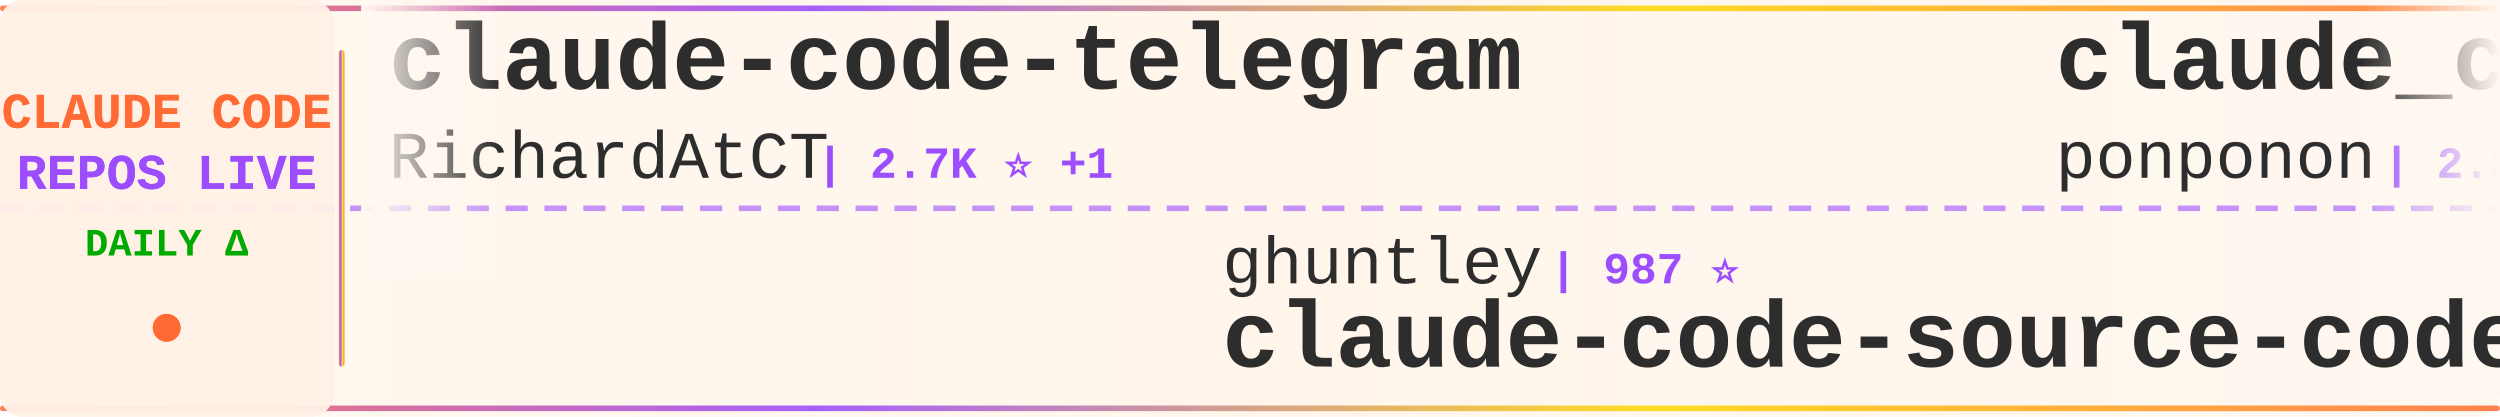
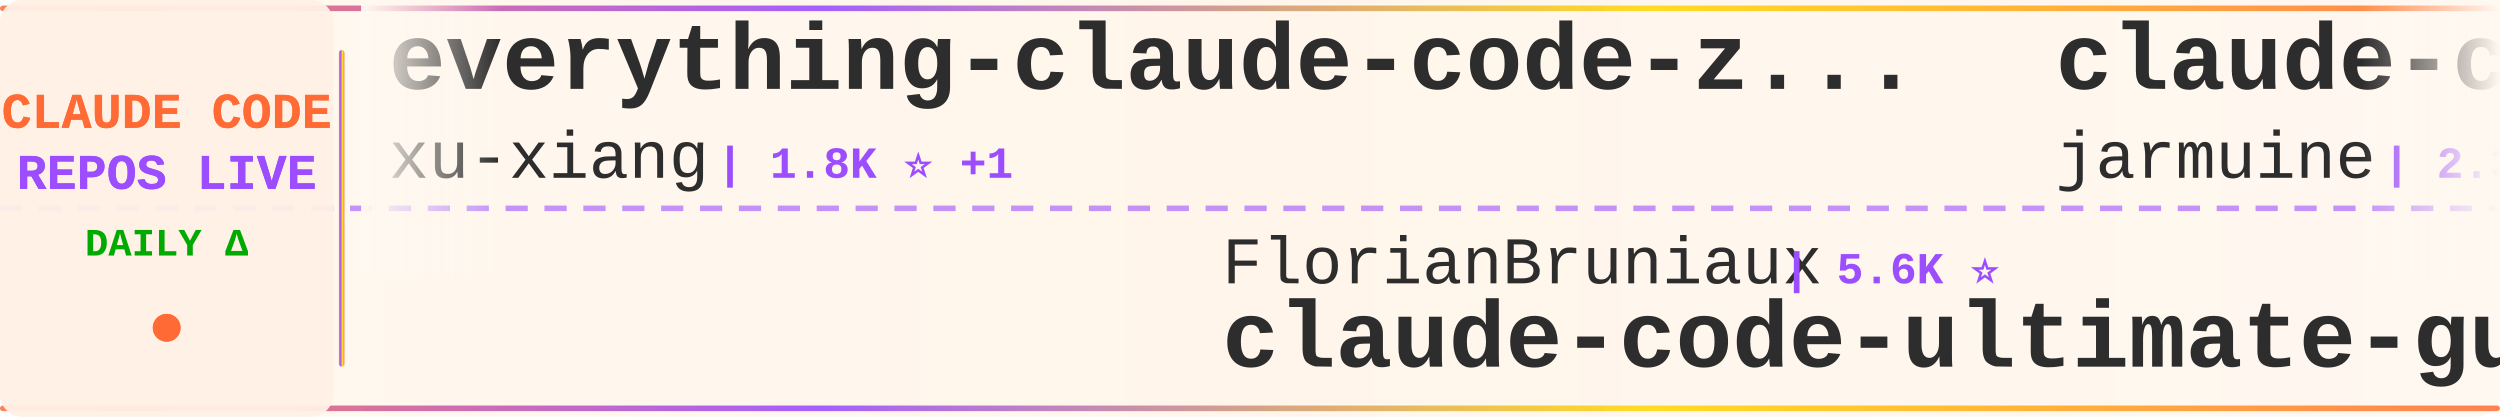
<svg xmlns="http://www.w3.org/2000/svg" width="900" height="150">
  <defs>
    <linearGradient id="tickerBg" x1="0%" y1="0%" x2="100%" y2="0%">
      <stop offset="0%" style="stop-color:#fff8f0;stop-opacity:0.98" />
      <stop offset="50%" style="stop-color:#fff5eb;stop-opacity:1" />
      <stop offset="100%" style="stop-color:#fff8f0;stop-opacity:0.98" />
    </linearGradient>
    <linearGradient id="borderGrad" x1="0%" y1="0%" x2="100%" y2="0%">
      <stop offset="0%" style="stop-color:#FF6B35;stop-opacity:0.85">
        <animate attributeName="stop-opacity" values="0.85;1;0.85" dur="2s" repeatCount="indefinite" />
      </stop>
      <stop offset="33%" style="stop-color:#9C4EFF;stop-opacity:0.9">
        <animate attributeName="stop-opacity" values="0.9;1;0.9" dur="2.2s" repeatCount="indefinite" />
      </stop>
      <stop offset="66%" style="stop-color:#FFD700;stop-opacity:0.85">
        <animate attributeName="stop-opacity" values="0.85;1;0.85" dur="1.8s" repeatCount="indefinite" />
      </stop>
      <stop offset="100%" style="stop-color:#FF6B35;stop-opacity:0.85">
        <animate attributeName="stop-opacity" values="0.85;1;0.85" dur="2s" repeatCount="indefinite" />
      </stop>
    </linearGradient>
    <filter id="textGlow">
      <feGaussianBlur stdDeviation="0.15" result="coloredBlur" />
      <feMerge>
        <feMergeNode in="coloredBlur" />
        <feMergeNode in="SourceGraphic" />
      </feMerge>
    </filter>
    <filter id="metricGlow">
      <feGaussianBlur stdDeviation="0.2" result="coloredBlur" />
      <feMerge>
        <feMergeNode in="coloredBlur" />
        <feMergeNode in="SourceGraphic" />
      </feMerge>
    </filter>
    <linearGradient id="leftFade" x1="0%" y1="0%" x2="100%" y2="0%">
      <stop offset="0%" style="stop-color:#fff8f0;stop-opacity:1" />
      <stop offset="100%" style="stop-color:#fff8f0;stop-opacity:0" />
    </linearGradient>
    <linearGradient id="rightFade" x1="0%" y1="0%" x2="100%" y2="0%">
      <stop offset="0%" style="stop-color:#fff8f0;stop-opacity:0" />
      <stop offset="100%" style="stop-color:#fff8f0;stop-opacity:1" />
    </linearGradient>
  </defs>
  <rect width="900" height="150" fill="url(#tickerBg)" rx="8" />
  <rect x="0" y="2" width="900" height="2" fill="url(#borderGrad)" rx="1" />
  <rect x="0" y="146" width="900" height="2" fill="url(#borderGrad)" rx="1" />
  <line x1="0" y1="75" x2="900" y2="75" stroke="#9C4EFF" stroke-width="2" stroke-dasharray="8 6" opacity="0.6" />
  <rect x="0" y="0" width="120" height="150" fill="#fff0e6" opacity="0.95" rx="8" />
  <text x="60" y="46" font-family="'Courier New', monospace" font-size="18" font-weight="bold" fill="#FF6B35" text-anchor="middle" filter="url(#textGlow)">
    CLAUDE CODE
  </text>
  <text x="60" y="68" font-family="'Courier New', monospace" font-size="18" font-weight="bold" fill="#9C4EFF" text-anchor="middle" filter="url(#textGlow)">
    REPOS LIVE
  </text>
  <text x="60" y="92" font-family="'Courier New', monospace" font-size="14" font-weight="bold" fill="#00aa00" text-anchor="middle">
    DAILY Δ
  </text>
  <circle cx="60" cy="118" r="5" fill="#FF6B35" filter="url(#metricGlow)">
    <animate attributeName="r" values="4;6;4" dur="1.5s" repeatCount="indefinite" />
    <animate attributeName="opacity" values="0.6;1;0.6" dur="1.5s" repeatCount="indefinite" />
  </circle>
  <rect x="122" y="18" width="2" height="114" fill="url(#borderGrad)" rx="1" />
  <clipPath id="tickerClip">
    <rect x="130" y="0" width="770" height="150" />
  </clipPath>
  <g clip-path="url(#tickerClip)">
    <g id="tickerItems">
      <animateTransform attributeName="transform" attributeType="XML" type="translate" from="0 0" to="-3000 0" dur="54s" repeatCount="indefinite" />
      <g transform="translate(0, 0)">
-         <text x="140" y="32" font-family="'Courier New', monospace" font-size="34" font-weight="bold" fill="#2d2d2d">claude-code-telegram</text>
-         <text x="140" y="64" font-family="'Courier New', monospace" font-size="24" font-weight="normal" fill="#2d2d2d" opacity="1.0">RichardAtCT</text>
-         <text x="294" y="64" font-family="'Courier New', monospace" font-size="16" font-weight="bold" fill="#9C4EFF"> | 2.7K ⭐ +1</text>
+         <text x="140" y="32" font-family="'Courier New', monospace" font-size="34" font-weight="bold" fill="#2d2d2d">everything-claude-code-z...</text>
+         <text x="140" y="64" font-family="'Courier New', monospace" font-size="24" font-weight="normal" fill="#2d2d2d" opacity="1.0">xu-xiang</text>
+         <text x="258" y="64" font-family="'Courier New', monospace" font-size="16" font-weight="bold" fill="#9C4EFF"> | 1.8K ⭐ +1</text>
      </g>
      <g transform="translate(300, 0)">
-         <text x="140" y="102" font-family="'Courier New', monospace" font-size="24" font-weight="normal" fill="#2d2d2d" opacity="1.0">ghuntley</text>
-         <text x="258" y="102" font-family="'Courier New', monospace" font-size="16" font-weight="bold" fill="#9C4EFF"> | 987 ⭐</text>
-         <text x="140" y="132" font-family="'Courier New', monospace" font-size="34" font-weight="bold" fill="#2d2d2d">claude-code-source-code-...</text>
+         <text x="140" y="102" font-family="'Courier New', monospace" font-size="24" font-weight="normal" fill="#2d2d2d" opacity="1.0">FlorianBruniaux</text>
+         <text x="342" y="102" font-family="'Courier New', monospace" font-size="16" font-weight="bold" fill="#9C4EFF"> | 5.6K ⭐</text>
+         <text x="140" y="132" font-family="'Courier New', monospace" font-size="34" font-weight="bold" fill="#2d2d2d">claude-code-ultimate-gui...</text>
      </g>
      <g transform="translate(600, 0)">
-         <text x="140" y="32" font-family="'Courier New', monospace" font-size="34" font-weight="bold" fill="#2d2d2d">claude_code_src</text>
-         <text x="140" y="64" font-family="'Courier New', monospace" font-size="24" font-weight="normal" fill="#2d2d2d" opacity="1.0">ponponon</text>
+         <text x="140" y="32" font-family="'Courier New', monospace" font-size="34" font-weight="bold" fill="#2d2d2d">claude-code</text>
+         <text x="140" y="64" font-family="'Courier New', monospace" font-size="24" font-weight="normal" fill="#2d2d2d" opacity="1.0">jarmuine</text>
        <text x="258" y="64" font-family="'Courier New', monospace" font-size="16" font-weight="bold" fill="#9C4EFF"> | 2.3K ⭐</text>
      </g>
      <g transform="translate(900, 0)">
-         <text x="140" y="102" font-family="'Courier New', monospace" font-size="24" font-weight="normal" fill="#2d2d2d" opacity="1.0">RishabhK103</text>
-         <text x="294" y="102" font-family="'Courier New', monospace" font-size="16" font-weight="bold" fill="#9C4EFF"> | 105 ⭐</text>
-         <text x="140" y="132" font-family="'Courier New', monospace" font-size="34" font-weight="bold" fill="#2d2d2d">claude-code</text>
+         <text x="140" y="102" font-family="'Courier New', monospace" font-size="24" font-weight="normal" fill="#2d2d2d" opacity="1.0">luongnv89</text>
+         <text x="270" y="102" font-family="'Courier New', monospace" font-size="16" font-weight="bold" fill="#9C4EFF"> | 40.8K ⭐ +3</text>
+         <text x="140" y="132" font-family="'Courier New', monospace" font-size="34" font-weight="bold" fill="#2d2d2d">claude-howto</text>
      </g>
      <g transform="translate(1200, 0)">
-         <text x="140" y="32" font-family="'Courier New', monospace" font-size="34" font-weight="bold" fill="#2d2d2d">Auto-claude-code-researc...</text>
-         <text x="140" y="64" font-family="'Courier New', monospace" font-size="24" font-weight="normal" fill="#2d2d2d" opacity="1.0">wanshuiyin</text>
-         <text x="282" y="64" font-family="'Courier New', monospace" font-size="16" font-weight="bold" fill="#9C4EFF"> | 14.1K ⭐ +5</text>
+         <text x="140" y="32" font-family="'Courier New', monospace" font-size="34" font-weight="bold" fill="#2d2d2d">skills</text>
+         <text x="140" y="64" font-family="'Courier New', monospace" font-size="24" font-weight="normal" fill="#2d2d2d" opacity="1.0">anthropics</text>
+         <text x="282" y="64" font-family="'Courier New', monospace" font-size="16" font-weight="bold" fill="#9C4EFF"> | 165.6K ⭐ +52</text>
      </g>
      <g transform="translate(1500, 0)">
-         <text x="140" y="102" font-family="'Courier New', monospace" font-size="24" font-weight="normal" fill="#2d2d2d" opacity="1.0">tanbiralam</text>
-         <text x="282" y="102" font-family="'Courier New', monospace" font-size="16" font-weight="bold" fill="#9C4EFF"> | 2.1K ⭐ +1</text>
-         <text x="140" y="132" font-family="'Courier New', monospace" font-size="34" font-weight="bold" fill="#2d2d2d">claude-code</text>
+         <text x="140" y="102" font-family="'Courier New', monospace" font-size="24" font-weight="normal" fill="#2d2d2d" opacity="1.0">wanshuiyin</text>
+         <text x="282" y="102" font-family="'Courier New', monospace" font-size="16" font-weight="bold" fill="#9C4EFF"> | 14.1K ⭐ +5</text>
+         <text x="140" y="132" font-family="'Courier New', monospace" font-size="34" font-weight="bold" fill="#2d2d2d">Auto-claude-code-researc...</text>
      </g>
      <g transform="translate(1800, 0)">
-         <text x="140" y="32" font-family="'Courier New', monospace" font-size="34" font-weight="bold" fill="#2d2d2d">claude-code-templates</text>
-         <text x="140" y="64" font-family="'Courier New', monospace" font-size="24" font-weight="normal" fill="#2d2d2d" opacity="1.0">davila7</text>
-         <text x="246" y="64" font-family="'Courier New', monospace" font-size="16" font-weight="bold" fill="#9C4EFF"> | 30.0K ⭐ +1</text>
+         <text x="140" y="32" font-family="'Courier New', monospace" font-size="34" font-weight="bold" fill="#2d2d2d">claude-code</text>
+         <text x="140" y="64" font-family="'Courier New', monospace" font-size="24" font-weight="normal" fill="#2d2d2d" opacity="1.0">Tinkeringg-Lab</text>
+         <text x="330" y="64" font-family="'Courier New', monospace" font-size="16" font-weight="bold" fill="#9C4EFF"> | 211 ⭐</text>
      </g>
      <g transform="translate(2100, 0)">
-         <text x="140" y="102" font-family="'Courier New', monospace" font-size="24" font-weight="normal" fill="#2d2d2d" opacity="1.0">codeaashu</text>
-         <text x="270" y="102" font-family="'Courier New', monospace" font-size="16" font-weight="bold" fill="#9C4EFF"> | 3.2K ⭐ +1</text>
-         <text x="140" y="132" font-family="'Courier New', monospace" font-size="34" font-weight="bold" fill="#2d2d2d">claude-code</text>
+         <text x="140" y="102" font-family="'Courier New', monospace" font-size="24" font-weight="normal" fill="#2d2d2d" opacity="1.0">repowise-dev</text>
+         <text x="306" y="102" font-family="'Courier New', monospace" font-size="16" font-weight="bold" fill="#9C4EFF"> | 1.2K ⭐</text>
+         <text x="140" y="132" font-family="'Courier New', monospace" font-size="34" font-weight="bold" fill="#2d2d2d">claude-code-prompts</text>
      </g>
      <g transform="translate(2400, 0)">
-         <text x="140" y="32" font-family="'Courier New', monospace" font-size="34" font-weight="bold" fill="#2d2d2d">claude-code</text>
-         <text x="140" y="64" font-family="'Courier New', monospace" font-size="24" font-weight="normal" fill="#2d2d2d" opacity="1.0">mehmoodosman</text>
-         <text x="306" y="64" font-family="'Courier New', monospace" font-size="16" font-weight="bold" fill="#9C4EFF"> | 172 ⭐</text>
+         <text x="140" y="32" font-family="'Courier New', monospace" font-size="34" font-weight="bold" fill="#2d2d2d">ralph-claude-code</text>
+         <text x="140" y="64" font-family="'Courier New', monospace" font-size="24" font-weight="normal" fill="#2d2d2d" opacity="1.0">frankbria</text>
+         <text x="270" y="64" font-family="'Courier New', monospace" font-size="16" font-weight="bold" fill="#9C4EFF"> | 9.6K ⭐ +1</text>
      </g>
      <g transform="translate(2700, 0)">
-         <text x="140" y="102" font-family="'Courier New', monospace" font-size="24" font-weight="normal" fill="#2d2d2d" opacity="1.0">Maciek-roboblog</text>
-         <text x="342" y="102" font-family="'Courier New', monospace" font-size="16" font-weight="bold" fill="#9C4EFF"> | 8.6K ⭐ +1</text>
-         <text x="140" y="132" font-family="'Courier New', monospace" font-size="34" font-weight="bold" fill="#2d2d2d">Claude-Code-Usage-Monito...</text>
+         <text x="140" y="102" font-family="'Courier New', monospace" font-size="24" font-weight="normal" fill="#2d2d2d" opacity="1.0">disler</text>
+         <text x="234" y="102" font-family="'Courier New', monospace" font-size="16" font-weight="bold" fill="#9C4EFF"> | 3.9K ⭐ +1</text>
+         <text x="140" y="132" font-family="'Courier New', monospace" font-size="34" font-weight="bold" fill="#2d2d2d">claude-code-hooks-master...</text>
      </g>
      <g transform="translate(3000, 0)">
-         <text x="140" y="32" font-family="'Courier New', monospace" font-size="34" font-weight="bold" fill="#2d2d2d">claude-code-telegram</text>
-         <text x="140" y="64" font-family="'Courier New', monospace" font-size="24" font-weight="normal" fill="#2d2d2d" opacity="1.0">RichardAtCT</text>
-         <text x="294" y="64" font-family="'Courier New', monospace" font-size="16" font-weight="bold" fill="#9C4EFF"> | 2.7K ⭐ +1</text>
+         <text x="140" y="32" font-family="'Courier New', monospace" font-size="34" font-weight="bold" fill="#2d2d2d">everything-claude-code-z...</text>
+         <text x="140" y="64" font-family="'Courier New', monospace" font-size="24" font-weight="normal" fill="#2d2d2d" opacity="1.0">xu-xiang</text>
+         <text x="258" y="64" font-family="'Courier New', monospace" font-size="16" font-weight="bold" fill="#9C4EFF"> | 1.8K ⭐ +1</text>
      </g>
      <g transform="translate(3300, 0)">
-         <text x="140" y="102" font-family="'Courier New', monospace" font-size="24" font-weight="normal" fill="#2d2d2d" opacity="1.0">ghuntley</text>
-         <text x="258" y="102" font-family="'Courier New', monospace" font-size="16" font-weight="bold" fill="#9C4EFF"> | 987 ⭐</text>
-         <text x="140" y="132" font-family="'Courier New', monospace" font-size="34" font-weight="bold" fill="#2d2d2d">claude-code-source-code-...</text>
+         <text x="140" y="102" font-family="'Courier New', monospace" font-size="24" font-weight="normal" fill="#2d2d2d" opacity="1.0">FlorianBruniaux</text>
+         <text x="342" y="102" font-family="'Courier New', monospace" font-size="16" font-weight="bold" fill="#9C4EFF"> | 5.6K ⭐</text>
+         <text x="140" y="132" font-family="'Courier New', monospace" font-size="34" font-weight="bold" fill="#2d2d2d">claude-code-ultimate-gui...</text>
      </g>
      <g transform="translate(3600, 0)">
-         <text x="140" y="32" font-family="'Courier New', monospace" font-size="34" font-weight="bold" fill="#2d2d2d">claude_code_src</text>
-         <text x="140" y="64" font-family="'Courier New', monospace" font-size="24" font-weight="normal" fill="#2d2d2d" opacity="1.0">ponponon</text>
+         <text x="140" y="32" font-family="'Courier New', monospace" font-size="34" font-weight="bold" fill="#2d2d2d">claude-code</text>
+         <text x="140" y="64" font-family="'Courier New', monospace" font-size="24" font-weight="normal" fill="#2d2d2d" opacity="1.0">jarmuine</text>
        <text x="258" y="64" font-family="'Courier New', monospace" font-size="16" font-weight="bold" fill="#9C4EFF"> | 2.3K ⭐</text>
      </g>
      <g transform="translate(3900, 0)">
-         <text x="140" y="102" font-family="'Courier New', monospace" font-size="24" font-weight="normal" fill="#2d2d2d" opacity="1.0">RishabhK103</text>
-         <text x="294" y="102" font-family="'Courier New', monospace" font-size="16" font-weight="bold" fill="#9C4EFF"> | 105 ⭐</text>
-         <text x="140" y="132" font-family="'Courier New', monospace" font-size="34" font-weight="bold" fill="#2d2d2d">claude-code</text>
+         <text x="140" y="102" font-family="'Courier New', monospace" font-size="24" font-weight="normal" fill="#2d2d2d" opacity="1.0">luongnv89</text>
+         <text x="270" y="102" font-family="'Courier New', monospace" font-size="16" font-weight="bold" fill="#9C4EFF"> | 40.8K ⭐ +3</text>
+         <text x="140" y="132" font-family="'Courier New', monospace" font-size="34" font-weight="bold" fill="#2d2d2d">claude-howto</text>
      </g>
    </g>
  </g>
  <rect x="130" y="0" width="50" height="100" fill="url(#leftFade)" />
  <rect x="850" y="0" width="50" height="100" fill="url(#rightFade)" />
</svg>
